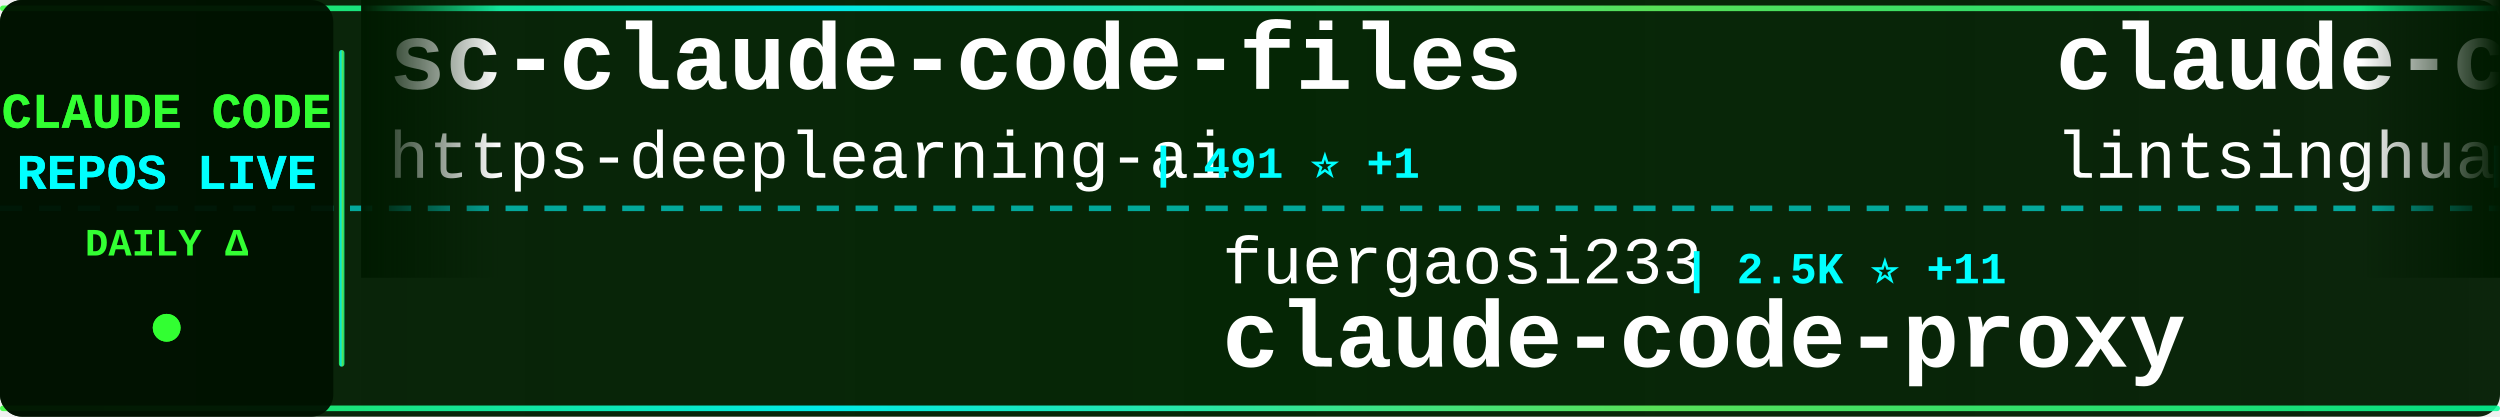
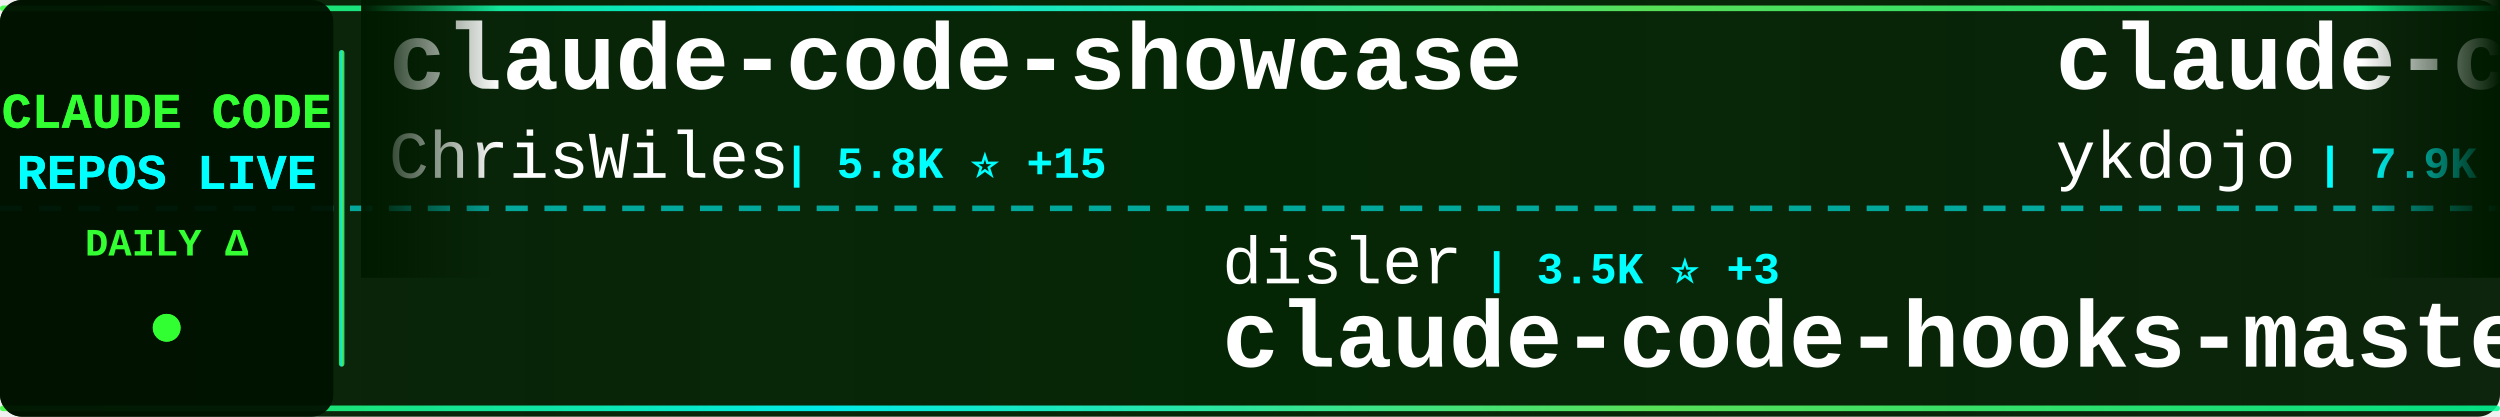
<svg xmlns="http://www.w3.org/2000/svg" width="900" height="150">
  <defs>
    <linearGradient id="tickerBg" x1="0%" y1="0%" x2="100%" y2="0%">
      <stop offset="0%" style="stop-color:#001a00;stop-opacity:0.95" />
      <stop offset="50%" style="stop-color:#002200;stop-opacity:0.98" />
      <stop offset="100%" style="stop-color:#001a00;stop-opacity:0.95" />
    </linearGradient>
    <linearGradient id="borderGrad" x1="0%" y1="0%" x2="100%" y2="0%">
      <stop offset="0%" style="stop-color:#33ff33;stop-opacity:0.85">
        <animate attributeName="stop-opacity" values="0.85;1;0.85" dur="2s" repeatCount="indefinite" />
      </stop>
      <stop offset="33%" style="stop-color:#00ffff;stop-opacity:0.9">
        <animate attributeName="stop-opacity" values="0.9;1;0.9" dur="2.2s" repeatCount="indefinite" />
      </stop>
      <stop offset="66%" style="stop-color:#66ff66;stop-opacity:0.85">
        <animate attributeName="stop-opacity" values="0.85;1;0.85" dur="1.8s" repeatCount="indefinite" />
      </stop>
      <stop offset="100%" style="stop-color:#00ff99;stop-opacity:0.85">
        <animate attributeName="stop-opacity" values="0.85;1;0.85" dur="2s" repeatCount="indefinite" />
      </stop>
    </linearGradient>
    <filter id="textGlow">
      <feGaussianBlur stdDeviation="0.1" result="coloredBlur" />
      <feMerge>
        <feMergeNode in="coloredBlur" />
        <feMergeNode in="SourceGraphic" />
      </feMerge>
    </filter>
    <filter id="metricGlow">
      <feGaussianBlur stdDeviation="0.2" result="coloredBlur" />
      <feMerge>
        <feMergeNode in="coloredBlur" />
        <feMergeNode in="SourceGraphic" />
      </feMerge>
    </filter>
    <linearGradient id="leftFade" x1="0%" y1="0%" x2="100%" y2="0%">
      <stop offset="0%" style="stop-color:#001a00;stop-opacity:1" />
      <stop offset="100%" style="stop-color:#001a00;stop-opacity:0" />
    </linearGradient>
    <linearGradient id="rightFade" x1="0%" y1="0%" x2="100%" y2="0%">
      <stop offset="0%" style="stop-color:#001a00;stop-opacity:0" />
      <stop offset="100%" style="stop-color:#001a00;stop-opacity:1" />
    </linearGradient>
  </defs>
  <rect width="900" height="150" fill="url(#tickerBg)" rx="8" />
  <rect x="0" y="2" width="900" height="2" fill="url(#borderGrad)" rx="1" />
  <rect x="0" y="146" width="900" height="2" fill="url(#borderGrad)" rx="1" />
  <line x1="0" y1="75" x2="900" y2="75" stroke="#00ffff" stroke-width="2" stroke-dasharray="8 6" opacity="0.6" />
  <rect x="0" y="0" width="120" height="150" fill="#001100" opacity="0.95" rx="8" />
  <text x="60" y="46" font-family="'Courier New', monospace" font-size="18" font-weight="bold" fill="#33ff33" text-anchor="middle" filter="url(#textGlow)">
    CLAUDE CODE
  </text>
  <text x="60" y="68" font-family="'Courier New', monospace" font-size="18" font-weight="bold" fill="#00ffff" text-anchor="middle" filter="url(#textGlow)">
    REPOS LIVE
  </text>
  <text x="60" y="92" font-family="'Courier New', monospace" font-size="14" font-weight="bold" fill="#33ff33" text-anchor="middle">
    DAILY Δ
  </text>
  <circle cx="60" cy="118" r="5" fill="#33ff33" filter="url(#metricGlow)">
    <animate attributeName="r" values="4;6;4" dur="1.5s" repeatCount="indefinite" />
    <animate attributeName="opacity" values="0.6;1;0.6" dur="1.5s" repeatCount="indefinite" />
  </circle>
  <rect x="122" y="18" width="2" height="114" fill="url(#borderGrad)" rx="1" />
  <clipPath id="tickerClip">
    <rect x="130" y="0" width="770" height="150" />
  </clipPath>
  <g clip-path="url(#tickerClip)">
    <g id="tickerItems">
      <animateTransform attributeName="transform" attributeType="XML" type="translate" from="0 0" to="-3000 0" dur="54s" repeatCount="indefinite" />
      <g transform="translate(0, 0)">
-         <text x="140" y="32" font-family="'Courier New', monospace" font-size="34" font-weight="bold" fill="#ffffff">sc-claude-code-files</text>
-         <text x="140" y="64" font-family="'Courier New', monospace" font-size="24" font-weight="normal" fill="#ffffff" opacity="1.0">https-deeplearning-ai</text>
-         <text x="414" y="64" font-family="'Courier New', monospace" font-size="16" font-weight="bold" fill="#00ffff"> | 491 ⭐ +1</text>
+         <text x="140" y="32" font-family="'Courier New', monospace" font-size="34" font-weight="bold" fill="#ffffff">claude-code-showcase</text>
+         <text x="140" y="64" font-family="'Courier New', monospace" font-size="24" font-weight="normal" fill="#ffffff" opacity="1.0">ChrisWiles</text>
+         <text x="282" y="64" font-family="'Courier New', monospace" font-size="16" font-weight="bold" fill="#00ffff"> | 5.8K ⭐ +15</text>
      </g>
      <g transform="translate(300, 0)">
-         <text x="140" y="102" font-family="'Courier New', monospace" font-size="24" font-weight="normal" fill="#ffffff" opacity="1.0">fuergaosi233</text>
-         <text x="306" y="102" font-family="'Courier New', monospace" font-size="16" font-weight="bold" fill="#00ffff"> | 2.5K ⭐ +11</text>
-         <text x="140" y="132" font-family="'Courier New', monospace" font-size="34" font-weight="bold" fill="#ffffff">claude-code-proxy</text>
+         <text x="140" y="102" font-family="'Courier New', monospace" font-size="24" font-weight="normal" fill="#ffffff" opacity="1.0">disler</text>
+         <text x="234" y="102" font-family="'Courier New', monospace" font-size="16" font-weight="bold" fill="#00ffff"> | 3.5K ⭐ +3</text>
+         <text x="140" y="132" font-family="'Courier New', monospace" font-size="34" font-weight="bold" fill="#ffffff">claude-code-hooks-master...</text>
      </g>
      <g transform="translate(600, 0)">
-         <text x="140" y="32" font-family="'Courier New', monospace" font-size="34" font-weight="bold" fill="#ffffff">claude-code-book</text>
-         <text x="140" y="64" font-family="'Courier New', monospace" font-size="24" font-weight="normal" fill="#ffffff" opacity="1.0">lintsinghua</text>
-         <text x="294" y="64" font-family="'Courier New', monospace" font-size="16" font-weight="bold" fill="#00ffff"> | 2.9K ⭐ +28</text>
+         <text x="140" y="32" font-family="'Courier New', monospace" font-size="34" font-weight="bold" fill="#ffffff">claude-code-tips</text>
+         <text x="140" y="64" font-family="'Courier New', monospace" font-size="24" font-weight="normal" fill="#ffffff" opacity="1.0">ykdojo</text>
+         <text x="234" y="64" font-family="'Courier New', monospace" font-size="16" font-weight="bold" fill="#00ffff"> | 7.9K ⭐ +26</text>
      </g>
      <g transform="translate(900, 0)">
-         <text x="140" y="102" font-family="'Courier New', monospace" font-size="24" font-weight="normal" fill="#ffffff" opacity="1.0">forrestchang</text>
-         <text x="306" y="102" font-family="'Courier New', monospace" font-size="16" font-weight="bold" fill="#00ffff"> | 73.4K ⭐ +4.9K</text>
-         <text x="140" y="132" font-family="'Courier New', monospace" font-size="34" font-weight="bold" fill="#ffffff">andrej-karpathy-skills</text>
+         <text x="140" y="102" font-family="'Courier New', monospace" font-size="24" font-weight="normal" fill="#ffffff" opacity="1.0">Pimzino</text>
+         <text x="246" y="102" font-family="'Courier New', monospace" font-size="16" font-weight="bold" fill="#00ffff"> | 3.7K ⭐ +7</text>
+         <text x="140" y="132" font-family="'Courier New', monospace" font-size="34" font-weight="bold" fill="#ffffff">claude-code-spec-workflo...</text>
      </g>
      <g transform="translate(1200, 0)">
-         <text x="140" y="32" font-family="'Courier New', monospace" font-size="34" font-weight="bold" fill="#ffffff">claude-code-webui</text>
-         <text x="140" y="64" font-family="'Courier New', monospace" font-size="24" font-weight="normal" fill="#ffffff" opacity="1.0">sugyan</text>
-         <text x="234" y="64" font-family="'Courier New', monospace" font-size="16" font-weight="bold" fill="#00ffff"> | 1.0K ⭐ +5</text>
+         <text x="140" y="32" font-family="'Courier New', monospace" font-size="34" font-weight="bold" fill="#ffffff">claude-code</text>
+         <text x="140" y="64" font-family="'Courier New', monospace" font-size="24" font-weight="normal" fill="#ffffff" opacity="1.0">tanbiralam</text>
+         <text x="282" y="64" font-family="'Courier New', monospace" font-size="16" font-weight="bold" fill="#00ffff"> | 1.5K ⭐ +10</text>
      </g>
      <g transform="translate(1500, 0)">
        <text x="140" y="102" font-family="'Courier New', monospace" font-size="24" font-weight="normal" fill="#ffffff" opacity="1.0">alex000kim</text>
        <text x="282" y="102" font-family="'Courier New', monospace" font-size="16" font-weight="bold" fill="#00ffff"> | 218 ⭐</text>
        <text x="140" y="132" font-family="'Courier New', monospace" font-size="34" font-weight="bold" fill="#ffffff">claude-code</text>
      </g>
      <g transform="translate(1800, 0)">
-         <text x="140" y="32" font-family="'Courier New', monospace" font-size="34" font-weight="bold" fill="#ffffff">claude-code-telegram</text>
-         <text x="140" y="64" font-family="'Courier New', monospace" font-size="24" font-weight="normal" fill="#ffffff" opacity="1.0">RichardAtCT</text>
-         <text x="294" y="64" font-family="'Courier New', monospace" font-size="16" font-weight="bold" fill="#00ffff"> | 2.5K ⭐ +10</text>
+         <text x="140" y="32" font-family="'Courier New', monospace" font-size="34" font-weight="bold" fill="#ffffff">claude-code-proxy</text>
+         <text x="140" y="64" font-family="'Courier New', monospace" font-size="24" font-weight="normal" fill="#ffffff" opacity="1.0">fuergaosi233</text>
+         <text x="306" y="64" font-family="'Courier New', monospace" font-size="16" font-weight="bold" fill="#00ffff"> | 2.5K ⭐ +12</text>
      </g>
      <g transform="translate(2100, 0)">
-         <text x="140" y="102" font-family="'Courier New', monospace" font-size="24" font-weight="normal" fill="#ffffff" opacity="1.0">Yeachan-Heo</text>
-         <text x="294" y="102" font-family="'Courier New', monospace" font-size="16" font-weight="bold" fill="#00ffff"> | 30.6K ⭐ +250</text>
-         <text x="140" y="132" font-family="'Courier New', monospace" font-size="34" font-weight="bold" fill="#ffffff">oh-my-claudecode</text>
+         <text x="140" y="102" font-family="'Courier New', monospace" font-size="24" font-weight="normal" fill="#ffffff" opacity="1.0">yasasbanukaofficial</text>
+         <text x="390" y="102" font-family="'Courier New', monospace" font-size="16" font-weight="bold" fill="#00ffff"> | 2.8K ⭐ +36</text>
+         <text x="140" y="132" font-family="'Courier New', monospace" font-size="34" font-weight="bold" fill="#ffffff">claude-code</text>
      </g>
      <g transform="translate(2400, 0)">
-         <text x="140" y="32" font-family="'Courier New', monospace" font-size="34" font-weight="bold" fill="#ffffff">claude-code-source</text>
-         <text x="140" y="64" font-family="'Courier New', monospace" font-size="24" font-weight="normal" fill="#ffffff" opacity="1.0">hangsman</text>
-         <text x="258" y="64" font-family="'Courier New', monospace" font-size="16" font-weight="bold" fill="#00ffff"> | 757 ⭐ +1</text>
+         <text x="140" y="32" font-family="'Courier New', monospace" font-size="34" font-weight="bold" fill="#ffffff">andrej-karpathy-skills</text>
+         <text x="140" y="64" font-family="'Courier New', monospace" font-size="24" font-weight="normal" fill="#ffffff" opacity="1.0">forrestchang</text>
+         <text x="306" y="64" font-family="'Courier New', monospace" font-size="16" font-weight="bold" fill="#00ffff"> | 74.6K ⭐ +4.6K</text>
      </g>
      <g transform="translate(2700, 0)">
-         <text x="140" y="102" font-family="'Courier New', monospace" font-size="24" font-weight="normal" fill="#ffffff" opacity="1.0">AprilNEA</text>
-         <text x="258" y="102" font-family="'Courier New', monospace" font-size="16" font-weight="bold" fill="#00ffff"> | 373 ⭐ +1</text>
-         <text x="140" y="132" font-family="'Courier New', monospace" font-size="34" font-weight="bold" fill="#ffffff">claude-code-source</text>
+         <text x="140" y="102" font-family="'Courier New', monospace" font-size="24" font-weight="normal" fill="#ffffff" opacity="1.0">Alishahryar1</text>
+         <text x="306" y="102" font-family="'Courier New', monospace" font-size="16" font-weight="bold" fill="#00ffff"> | 2.1K ⭐ +72</text>
+         <text x="140" y="132" font-family="'Courier New', monospace" font-size="34" font-weight="bold" fill="#ffffff">free-claude-code</text>
      </g>
      <g transform="translate(3000, 0)">
-         <text x="140" y="32" font-family="'Courier New', monospace" font-size="34" font-weight="bold" fill="#ffffff">sc-claude-code-files</text>
-         <text x="140" y="64" font-family="'Courier New', monospace" font-size="24" font-weight="normal" fill="#ffffff" opacity="1.0">https-deeplearning-ai</text>
-         <text x="414" y="64" font-family="'Courier New', monospace" font-size="16" font-weight="bold" fill="#00ffff"> | 491 ⭐ +1</text>
+         <text x="140" y="32" font-family="'Courier New', monospace" font-size="34" font-weight="bold" fill="#ffffff">claude-code-showcase</text>
+         <text x="140" y="64" font-family="'Courier New', monospace" font-size="24" font-weight="normal" fill="#ffffff" opacity="1.0">ChrisWiles</text>
+         <text x="282" y="64" font-family="'Courier New', monospace" font-size="16" font-weight="bold" fill="#00ffff"> | 5.8K ⭐ +15</text>
      </g>
      <g transform="translate(3300, 0)">
-         <text x="140" y="102" font-family="'Courier New', monospace" font-size="24" font-weight="normal" fill="#ffffff" opacity="1.0">fuergaosi233</text>
-         <text x="306" y="102" font-family="'Courier New', monospace" font-size="16" font-weight="bold" fill="#00ffff"> | 2.5K ⭐ +11</text>
-         <text x="140" y="132" font-family="'Courier New', monospace" font-size="34" font-weight="bold" fill="#ffffff">claude-code-proxy</text>
+         <text x="140" y="102" font-family="'Courier New', monospace" font-size="24" font-weight="normal" fill="#ffffff" opacity="1.0">disler</text>
+         <text x="234" y="102" font-family="'Courier New', monospace" font-size="16" font-weight="bold" fill="#00ffff"> | 3.5K ⭐ +3</text>
+         <text x="140" y="132" font-family="'Courier New', monospace" font-size="34" font-weight="bold" fill="#ffffff">claude-code-hooks-master...</text>
      </g>
      <g transform="translate(3600, 0)">
-         <text x="140" y="32" font-family="'Courier New', monospace" font-size="34" font-weight="bold" fill="#ffffff">claude-code-book</text>
-         <text x="140" y="64" font-family="'Courier New', monospace" font-size="24" font-weight="normal" fill="#ffffff" opacity="1.0">lintsinghua</text>
-         <text x="294" y="64" font-family="'Courier New', monospace" font-size="16" font-weight="bold" fill="#00ffff"> | 2.9K ⭐ +28</text>
+         <text x="140" y="32" font-family="'Courier New', monospace" font-size="34" font-weight="bold" fill="#ffffff">claude-code-tips</text>
+         <text x="140" y="64" font-family="'Courier New', monospace" font-size="24" font-weight="normal" fill="#ffffff" opacity="1.0">ykdojo</text>
+         <text x="234" y="64" font-family="'Courier New', monospace" font-size="16" font-weight="bold" fill="#00ffff"> | 7.9K ⭐ +26</text>
      </g>
      <g transform="translate(3900, 0)">
-         <text x="140" y="102" font-family="'Courier New', monospace" font-size="24" font-weight="normal" fill="#ffffff" opacity="1.0">forrestchang</text>
-         <text x="306" y="102" font-family="'Courier New', monospace" font-size="16" font-weight="bold" fill="#00ffff"> | 73.4K ⭐ +4.9K</text>
-         <text x="140" y="132" font-family="'Courier New', monospace" font-size="34" font-weight="bold" fill="#ffffff">andrej-karpathy-skills</text>
+         <text x="140" y="102" font-family="'Courier New', monospace" font-size="24" font-weight="normal" fill="#ffffff" opacity="1.0">Pimzino</text>
+         <text x="246" y="102" font-family="'Courier New', monospace" font-size="16" font-weight="bold" fill="#00ffff"> | 3.7K ⭐ +7</text>
+         <text x="140" y="132" font-family="'Courier New', monospace" font-size="34" font-weight="bold" fill="#ffffff">claude-code-spec-workflo...</text>
      </g>
    </g>
  </g>
  <rect x="130" y="0" width="50" height="100" fill="url(#leftFade)" />
  <rect x="850" y="0" width="50" height="100" fill="url(#rightFade)" />
</svg>
